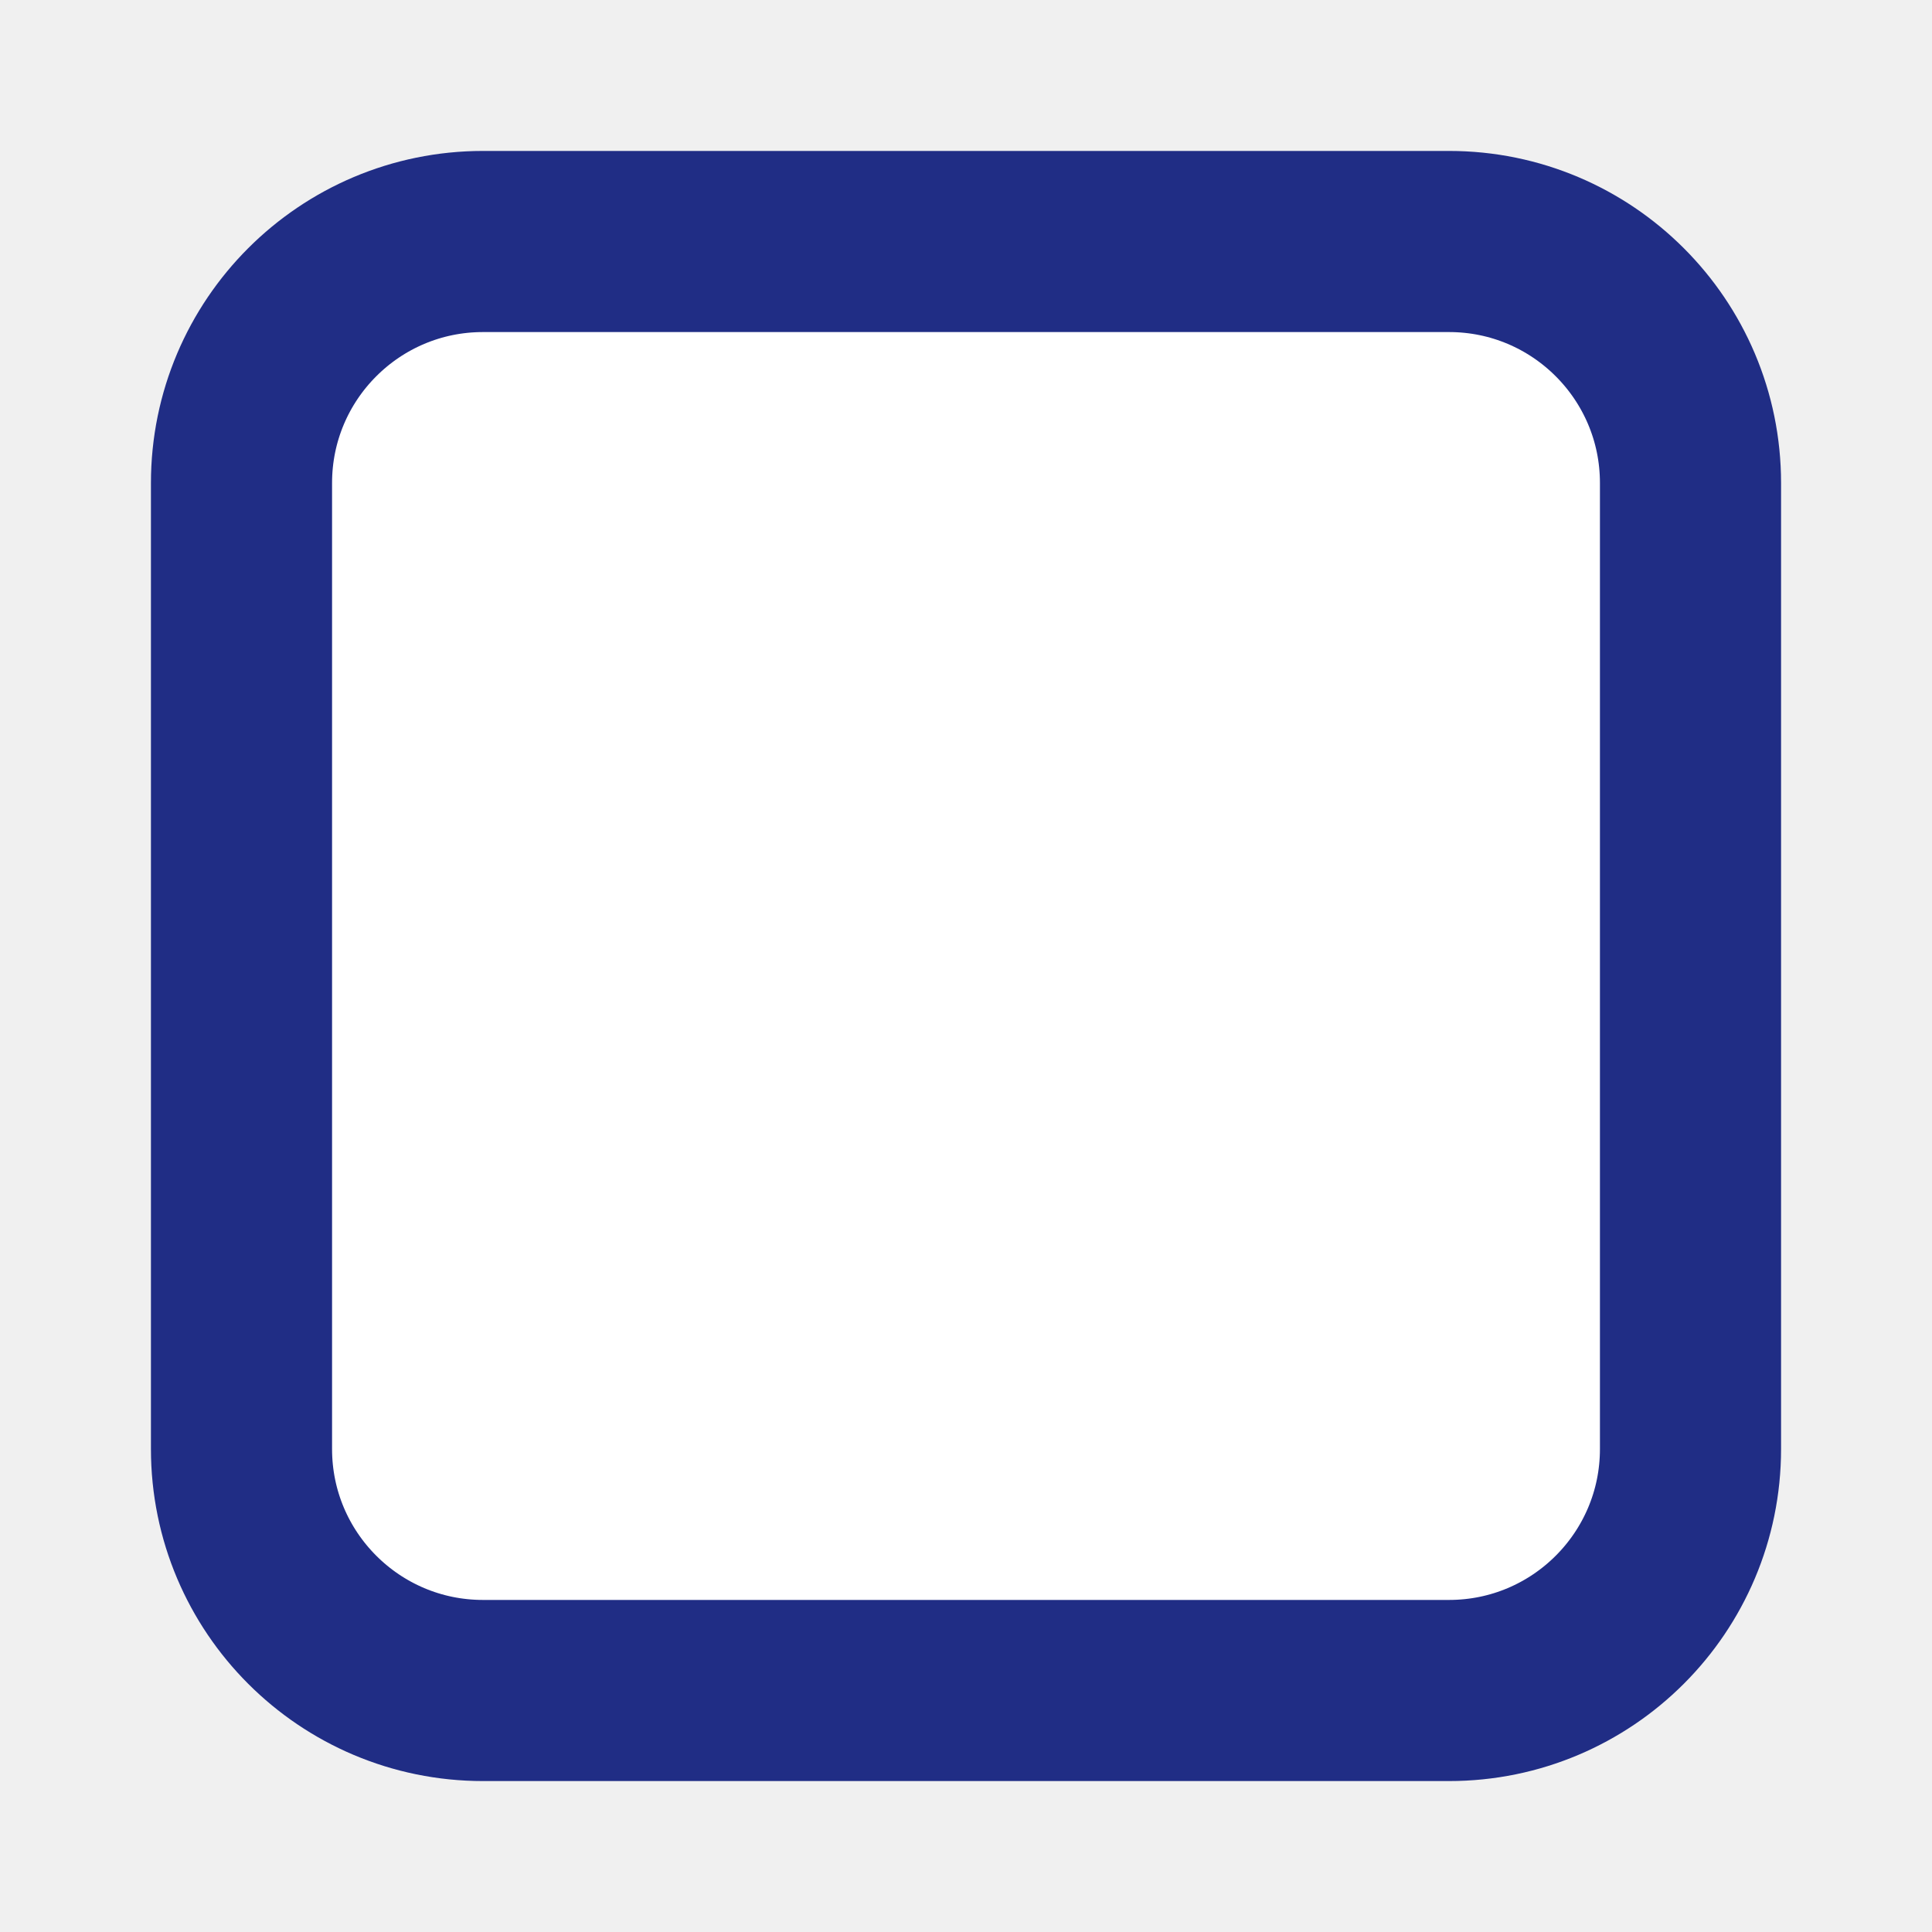
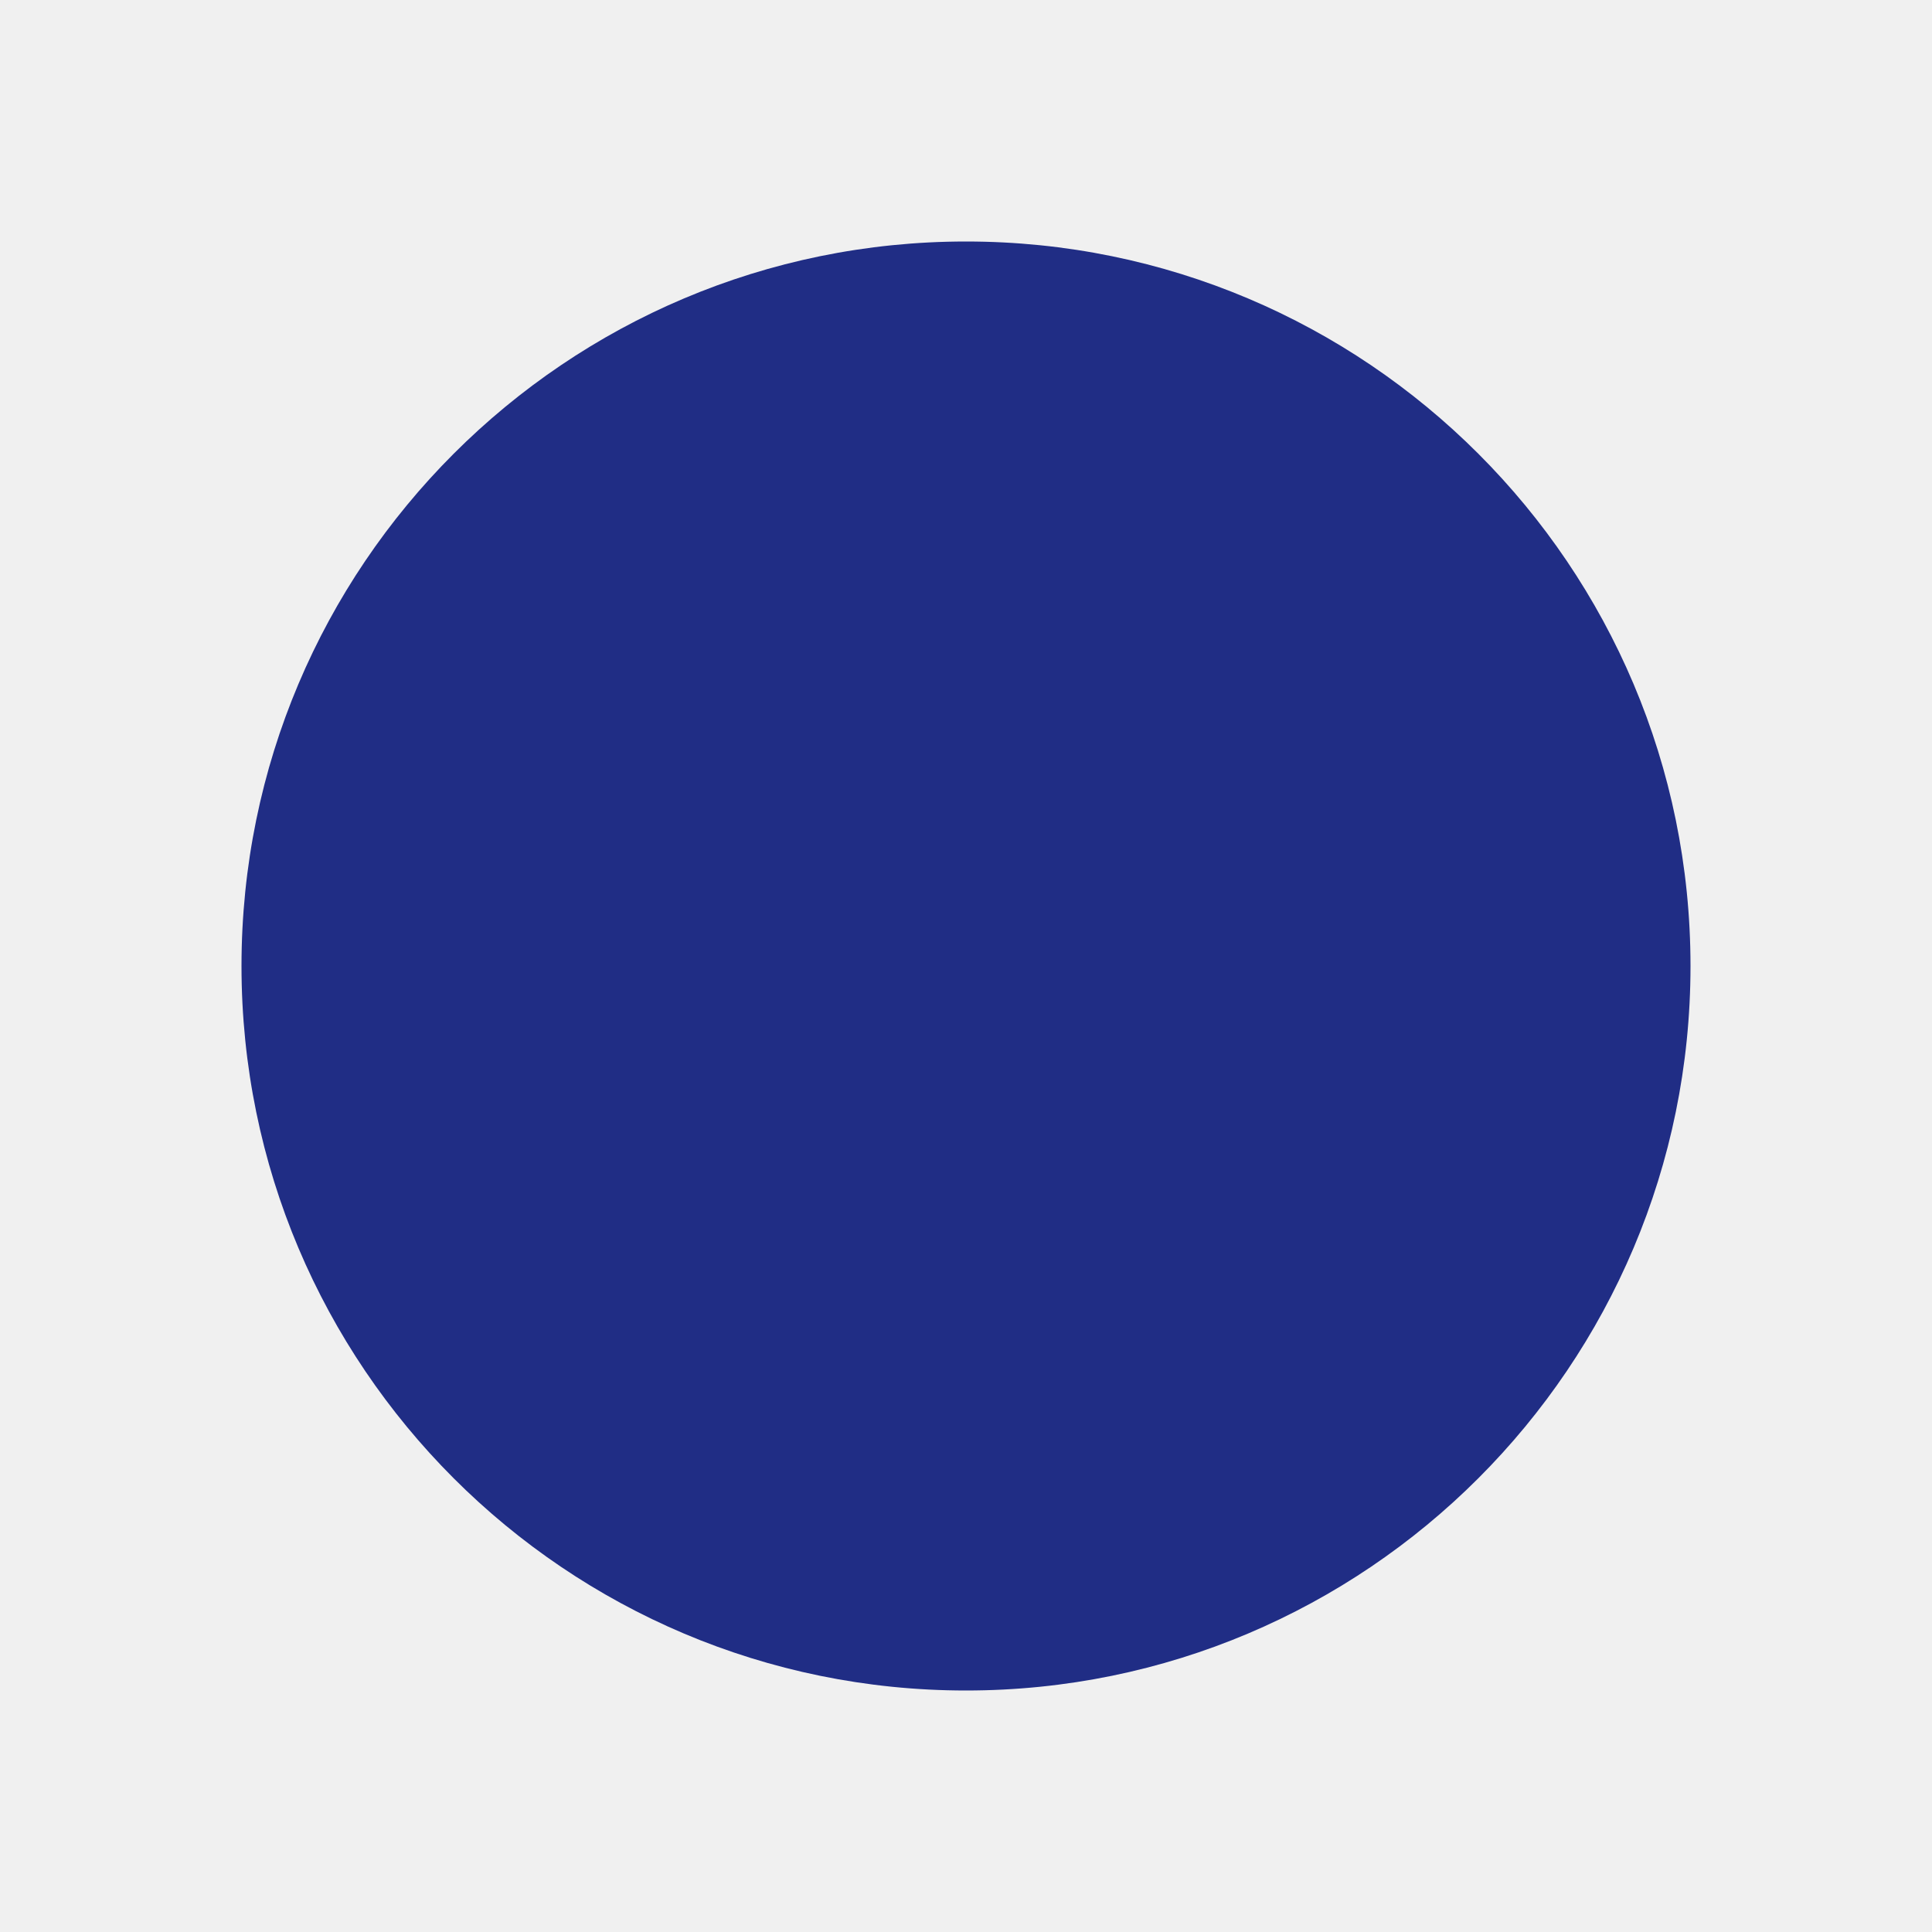
<svg xmlns="http://www.w3.org/2000/svg" viewBox="0 0 128 128">
-   <rect x="16" y="16" width="96" height="96" rx="16" fill="white" stroke="#202d85" stroke-width="12" />
+   <circle cx="64" cy="64" r="48" fill="#202d85" />
</svg>
